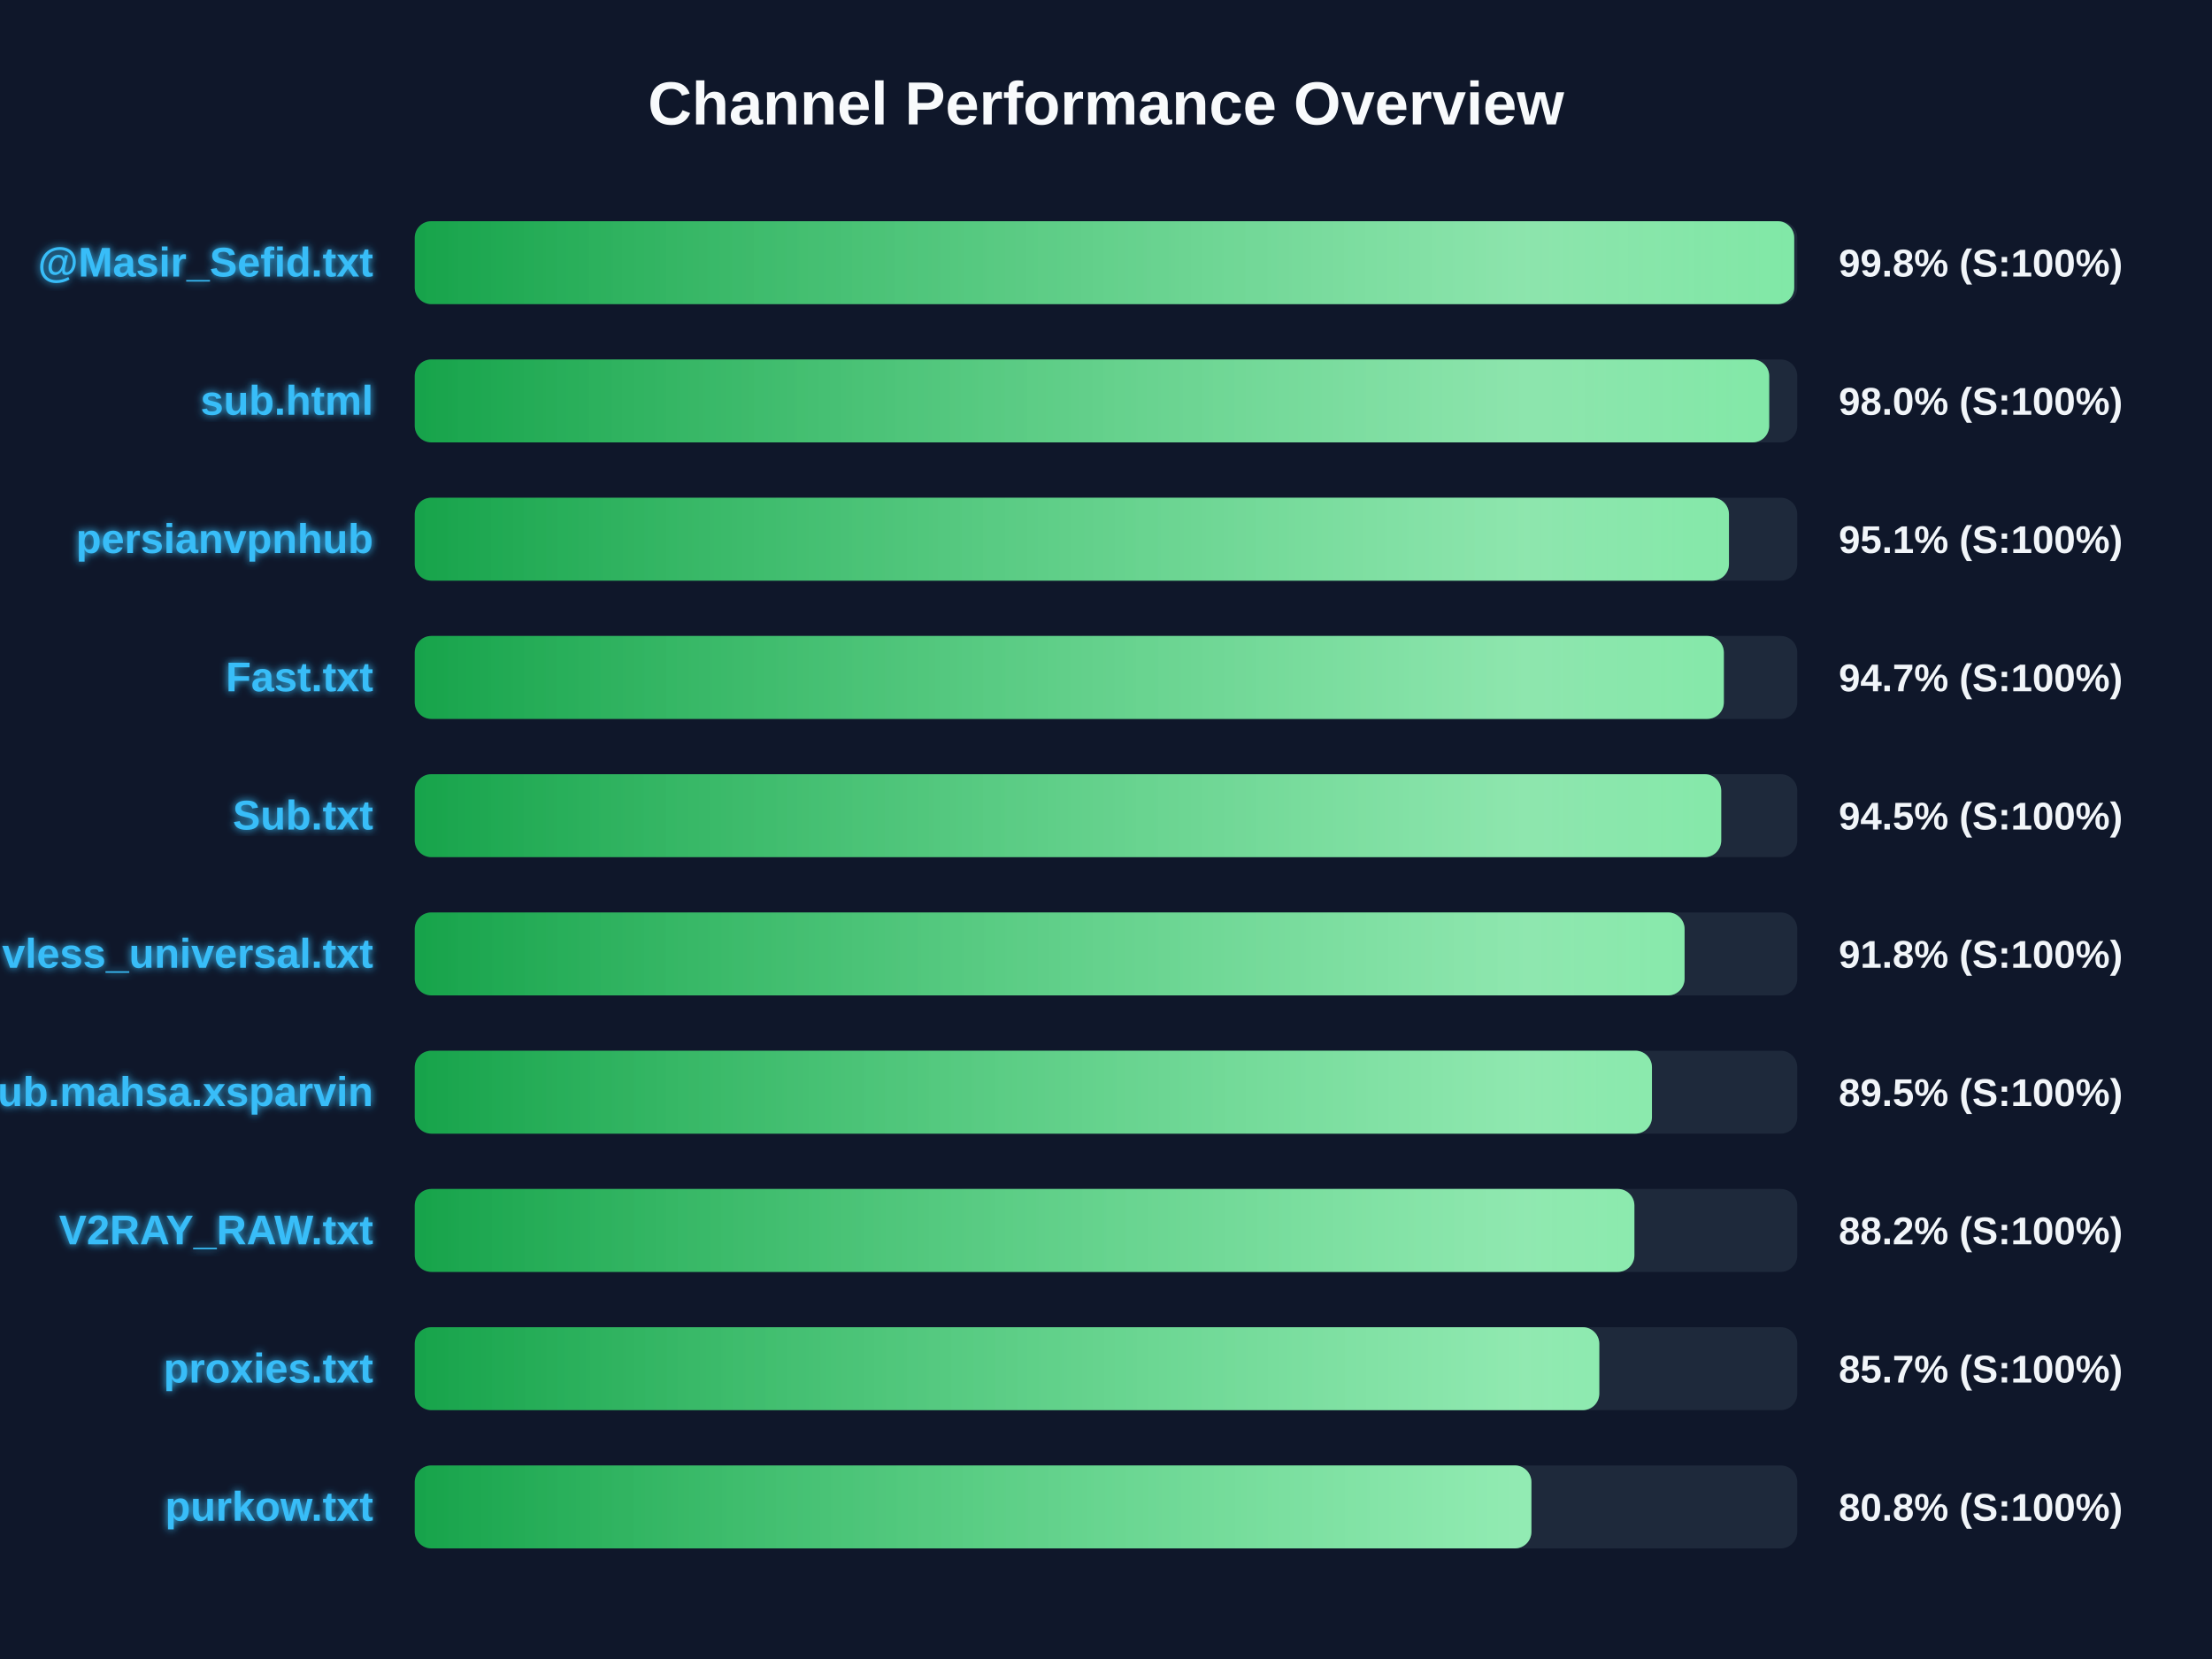
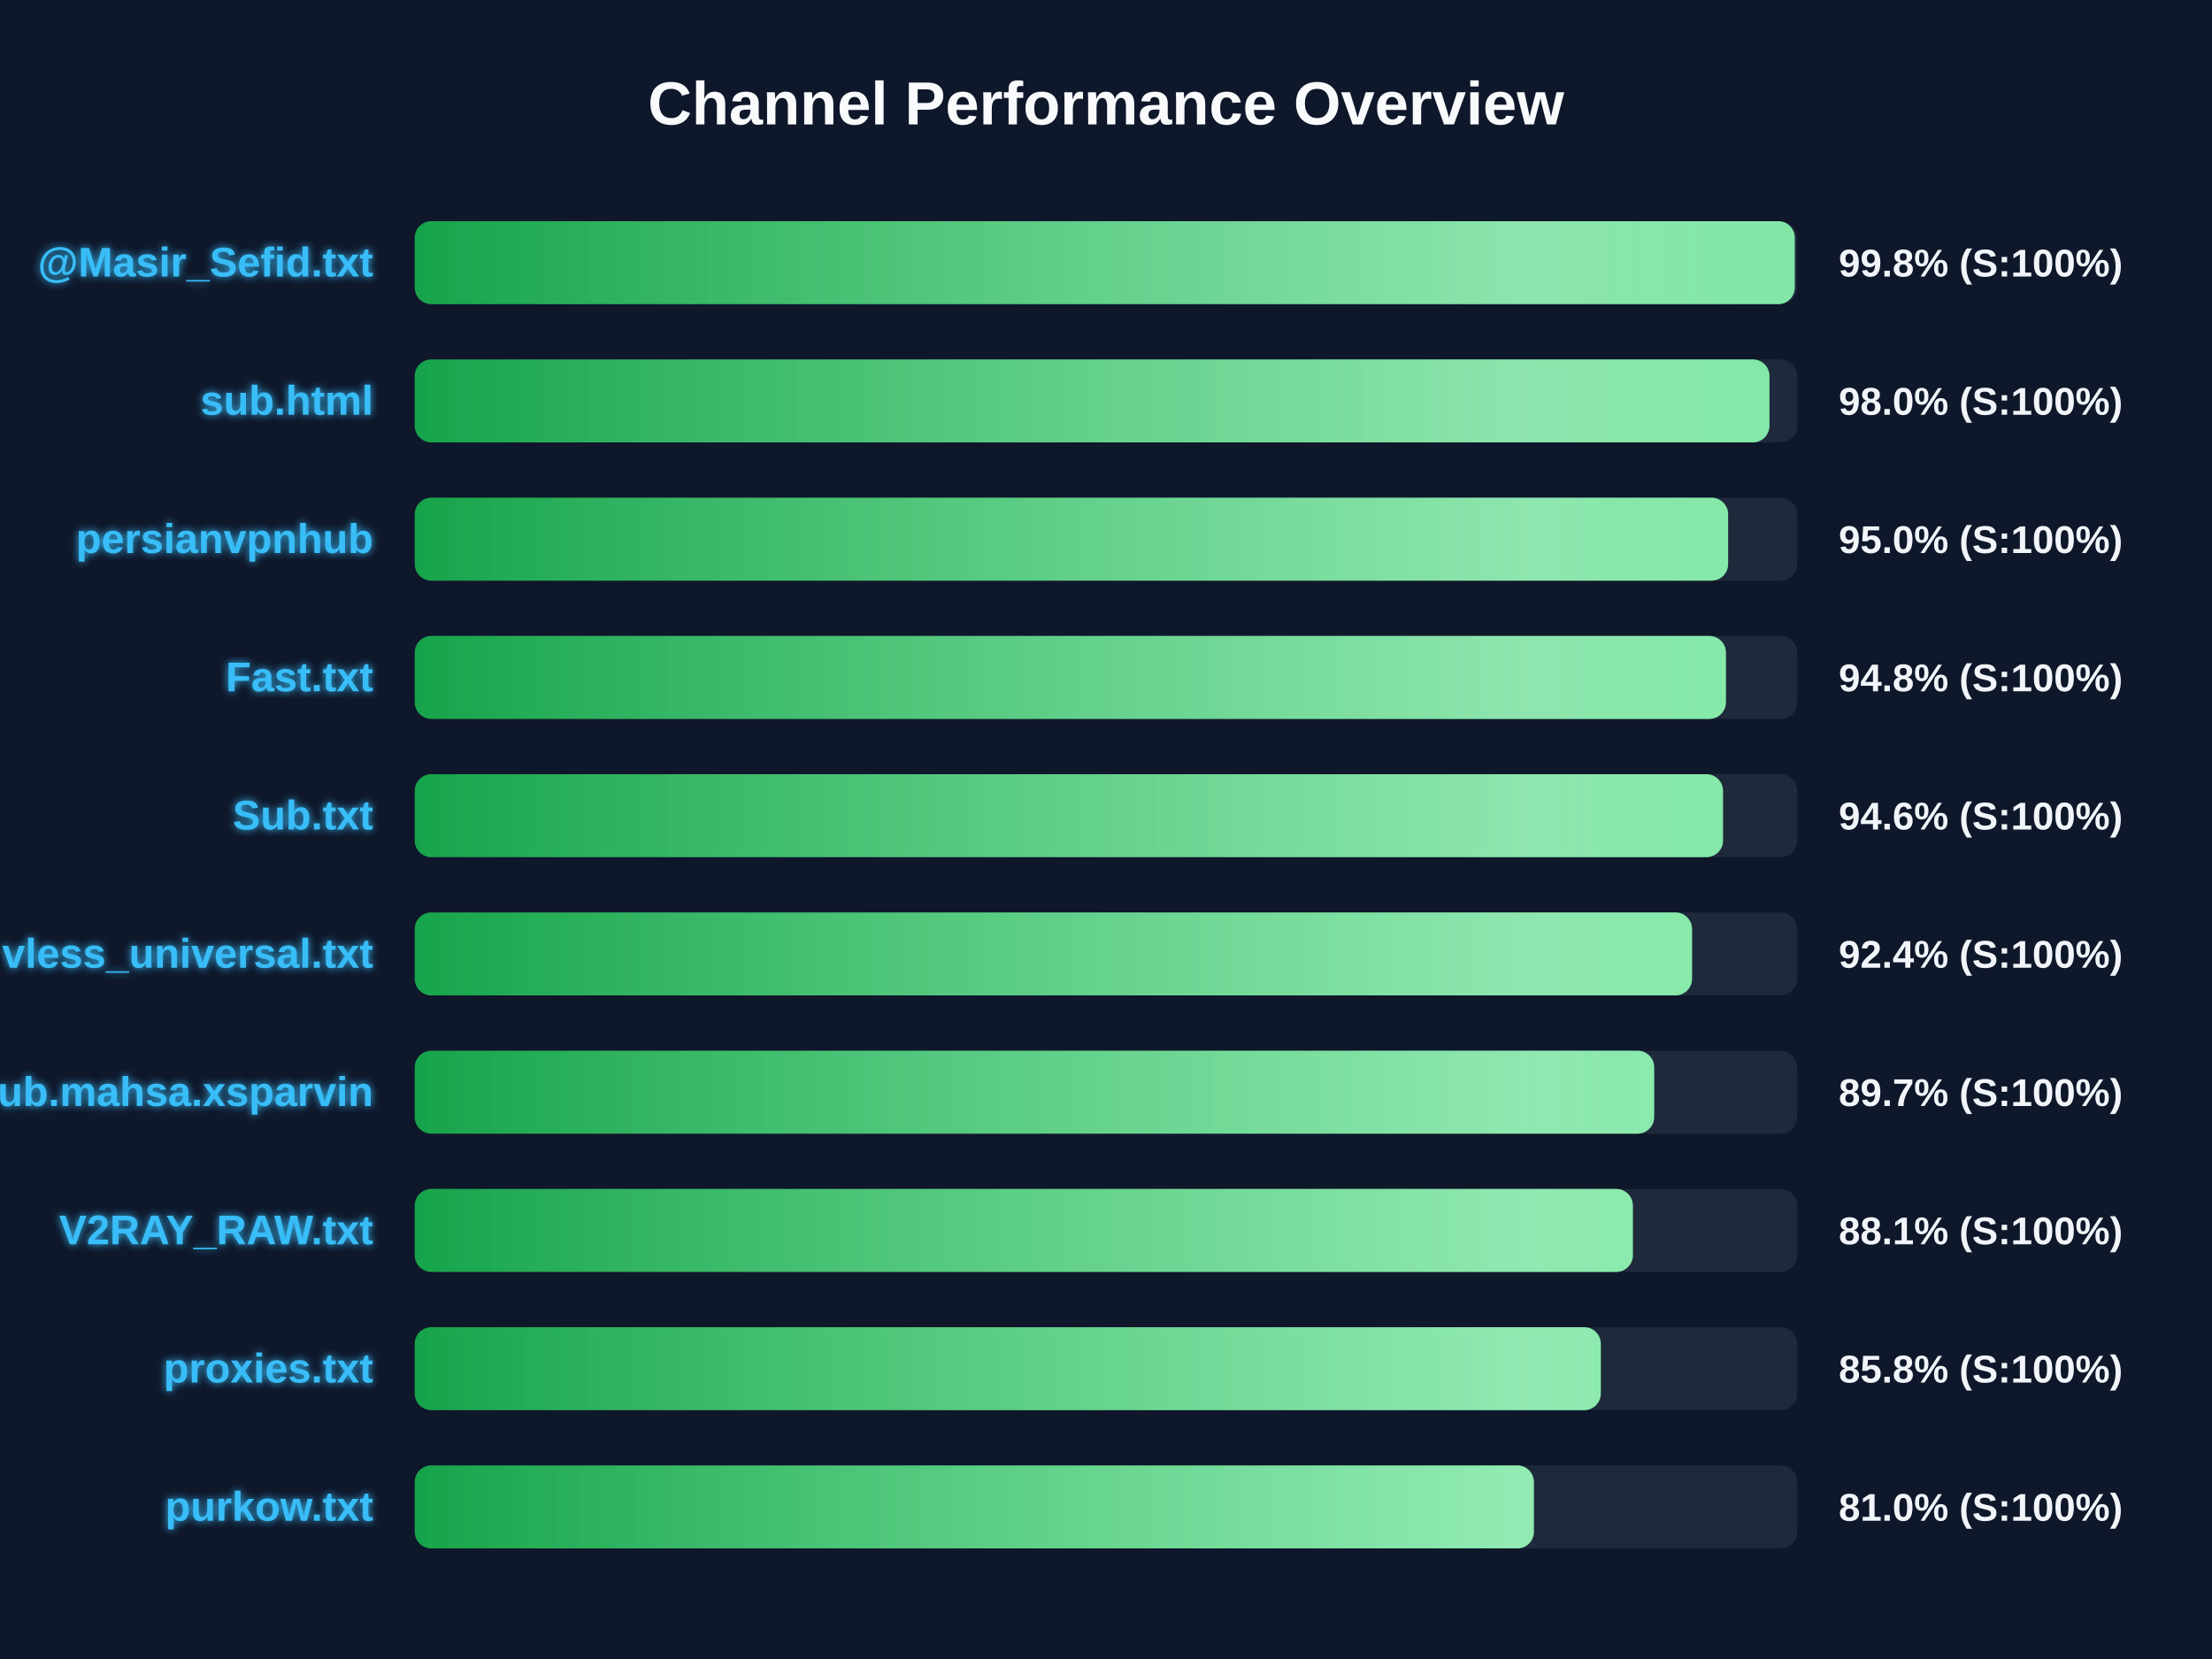
<svg xmlns="http://www.w3.org/2000/svg" width="800" height="600" version="1.1">
  <defs>
    <linearGradient id="grad-green" x1="0%" y1="0%" x2="100%" y2="0%">
      <stop offset="0%" stop-color="#16a34a" />
      <stop offset="100%" stop-color="#4ade80" />
    </linearGradient>
    <linearGradient id="grad-yellow" x1="0%" y1="0%" x2="100%" y2="0%">
      <stop offset="0%" stop-color="#ca8a04" />
      <stop offset="100%" stop-color="#fde047" />
    </linearGradient>
    <linearGradient id="grad-red" x1="0%" y1="0%" x2="100%" y2="0%">
      <stop offset="0%" stop-color="#dc2626" />
      <stop offset="100%" stop-color="#f87171" />
    </linearGradient>
    <linearGradient id="shimmer" x1="0%" y1="0%" x2="100%" y2="0%">
      <stop offset="0%" stop-color="rgba(255,255,255,0)" />
      <stop offset="50%" stop-color="rgba(255,255,255,0.4)" />
      <stop offset="100%" stop-color="rgba(255,255,255,0)" />
    </linearGradient>
    <filter id="glow" x="-20%" y="-20%" width="140%" height="140%">
      <feGaussianBlur stdDeviation="1.5" result="blur" />
      <feComposite in="SourceGraphic" in2="blur" operator="over" />
    </filter>
  </defs>
  <style>
        .bg-rect { fill: #0f172a; }
        .title { font: bold 22px 'Segoe UI', Arial, sans-serif; fill: #f8fafc; }
        .row { font: bold 15px 'Segoe UI', Arial, sans-serif; fill: #38bdf8; filter: url(#glow); }
        .score { font: bold 14px 'Segoe UI', Arial, sans-serif; fill: #f1f5f9; }
        @keyframes shimmer-anim {
            0% { transform: translateX(-100%); }
            100% { transform: translateX(200%); }
        }
        .shimmer-rect {
            animation: shimmer-anim 2.5s infinite linear;
        }
    </style>
  <rect width="100%" height="100%" class="bg-rect" />
  <text x="400" y="45" text-anchor="middle" class="title">Channel Performance Overview</text>
  <rect x="150" y="80" width="500" height="30" fill="#1e293b" rx="6" />
  <clipPath id="clip-0">
-     <rect x="150" y="80" width="498.9" height="30" rx="6" />
+     <rect x="150" y="80" width="499.1" height="30" rx="6" />
  </clipPath>
-   <rect x="150" y="80" width="498.9" height="30" fill="url(#grad-green)" rx="6" />
+   <rect x="150" y="80" width="499.1" height="30" fill="url(#grad-green)" rx="6" />
  <g clip-path="url(#clip-0)">
    <rect x="150" y="80" width="100%" height="30" fill="url(#shimmer)" class="shimmer-rect" />
  </g>
  <text x="135" y="100" text-anchor="end" class="row">@Masir_Sefid.txt</text>
  <text x="665" y="100" text-anchor="start" class="score">99.8% (S:100%)</text>
  <rect x="150" y="130" width="500" height="30" fill="#1e293b" rx="6" />
  <clipPath id="clip-1">
-     <rect x="150" y="130" width="489.85" height="30" rx="6" />
+     <rect x="150" y="130" width="489.95" height="30" rx="6" />
  </clipPath>
-   <rect x="150" y="130" width="489.85" height="30" fill="url(#grad-green)" rx="6" />
+   <rect x="150" y="130" width="489.95" height="30" fill="url(#grad-green)" rx="6" />
  <g clip-path="url(#clip-1)">
    <rect x="150" y="130" width="100%" height="30" fill="url(#shimmer)" class="shimmer-rect" />
  </g>
  <text x="135" y="150" text-anchor="end" class="row">sub.html</text>
  <text x="665" y="150" text-anchor="start" class="score">98.0% (S:100%)</text>
  <rect x="150" y="180" width="500" height="30" fill="#1e293b" rx="6" />
  <clipPath id="clip-2">
-     <rect x="150" y="180" width="475.3" height="30" rx="6" />
+     <rect x="150" y="180" width="475.0" height="30" rx="6" />
  </clipPath>
-   <rect x="150" y="180" width="475.3" height="30" fill="url(#grad-green)" rx="6" />
+   <rect x="150" y="180" width="475.0" height="30" fill="url(#grad-green)" rx="6" />
  <g clip-path="url(#clip-2)">
    <rect x="150" y="180" width="100%" height="30" fill="url(#shimmer)" class="shimmer-rect" />
  </g>
  <text x="135" y="200" text-anchor="end" class="row">persianvpnhub</text>
-   <text x="665" y="200" text-anchor="start" class="score">95.1% (S:100%)</text>
+   <text x="665" y="200" text-anchor="start" class="score">95.0% (S:100%)</text>
  <rect x="150" y="230" width="500" height="30" fill="#1e293b" rx="6" />
  <clipPath id="clip-3">
-     <rect x="150" y="230" width="473.45" height="30" rx="6" />
+     <rect x="150" y="230" width="474.2" height="30" rx="6" />
  </clipPath>
-   <rect x="150" y="230" width="473.45" height="30" fill="url(#grad-green)" rx="6" />
+   <rect x="150" y="230" width="474.2" height="30" fill="url(#grad-green)" rx="6" />
  <g clip-path="url(#clip-3)">
    <rect x="150" y="230" width="100%" height="30" fill="url(#shimmer)" class="shimmer-rect" />
  </g>
  <text x="135" y="250" text-anchor="end" class="row">Fast.txt</text>
-   <text x="665" y="250" text-anchor="start" class="score">94.7% (S:100%)</text>
+   <text x="665" y="250" text-anchor="start" class="score">94.8% (S:100%)</text>
  <rect x="150" y="280" width="500" height="30" fill="#1e293b" rx="6" />
  <clipPath id="clip-4">
-     <rect x="150" y="280" width="472.5" height="30" rx="6" />
+     <rect x="150" y="280" width="473.15" height="30" rx="6" />
  </clipPath>
-   <rect x="150" y="280" width="472.5" height="30" fill="url(#grad-green)" rx="6" />
+   <rect x="150" y="280" width="473.15" height="30" fill="url(#grad-green)" rx="6" />
  <g clip-path="url(#clip-4)">
    <rect x="150" y="280" width="100%" height="30" fill="url(#shimmer)" class="shimmer-rect" />
  </g>
  <text x="135" y="300" text-anchor="end" class="row">Sub.txt</text>
-   <text x="665" y="300" text-anchor="start" class="score">94.5% (S:100%)</text>
+   <text x="665" y="300" text-anchor="start" class="score">94.6% (S:100%)</text>
  <rect x="150" y="330" width="500" height="30" fill="#1e293b" rx="6" />
  <clipPath id="clip-5">
-     <rect x="150" y="330" width="459.25" height="30" rx="6" />
+     <rect x="150" y="330" width="461.95" height="30" rx="6" />
  </clipPath>
-   <rect x="150" y="330" width="459.25" height="30" fill="url(#grad-green)" rx="6" />
+   <rect x="150" y="330" width="461.95" height="30" fill="url(#grad-green)" rx="6" />
  <g clip-path="url(#clip-5)">
    <rect x="150" y="330" width="100%" height="30" fill="url(#shimmer)" class="shimmer-rect" />
  </g>
  <text x="135" y="350" text-anchor="end" class="row">vless_universal.txt</text>
-   <text x="665" y="350" text-anchor="start" class="score">91.8% (S:100%)</text>
+   <text x="665" y="350" text-anchor="start" class="score">92.4% (S:100%)</text>
  <rect x="150" y="380" width="500" height="30" fill="#1e293b" rx="6" />
  <clipPath id="clip-6">
-     <rect x="150" y="380" width="447.45" height="30" rx="6" />
+     <rect x="150" y="380" width="448.25" height="30" rx="6" />
  </clipPath>
-   <rect x="150" y="380" width="447.45" height="30" fill="url(#grad-green)" rx="6" />
+   <rect x="150" y="380" width="448.25" height="30" fill="url(#grad-green)" rx="6" />
  <g clip-path="url(#clip-6)">
    <rect x="150" y="380" width="100%" height="30" fill="url(#shimmer)" class="shimmer-rect" />
  </g>
  <text x="135" y="400" text-anchor="end" class="row">Sub.mahsa.xsparvin</text>
-   <text x="665" y="400" text-anchor="start" class="score">89.5% (S:100%)</text>
+   <text x="665" y="400" text-anchor="start" class="score">89.7% (S:100%)</text>
  <rect x="150" y="430" width="500" height="30" fill="#1e293b" rx="6" />
  <clipPath id="clip-7">
-     <rect x="150" y="430" width="441.1" height="30" rx="6" />
+     <rect x="150" y="430" width="440.55" height="30" rx="6" />
  </clipPath>
-   <rect x="150" y="430" width="441.1" height="30" fill="url(#grad-green)" rx="6" />
+   <rect x="150" y="430" width="440.55" height="30" fill="url(#grad-green)" rx="6" />
  <g clip-path="url(#clip-7)">
    <rect x="150" y="430" width="100%" height="30" fill="url(#shimmer)" class="shimmer-rect" />
  </g>
  <text x="135" y="450" text-anchor="end" class="row">V2RAY_RAW.txt</text>
-   <text x="665" y="450" text-anchor="start" class="score">88.2% (S:100%)</text>
+   <text x="665" y="450" text-anchor="start" class="score">88.1% (S:100%)</text>
  <rect x="150" y="480" width="500" height="30" fill="#1e293b" rx="6" />
  <clipPath id="clip-8">
-     <rect x="150" y="480" width="428.4" height="30" rx="6" />
+     <rect x="150" y="480" width="428.95" height="30" rx="6" />
  </clipPath>
-   <rect x="150" y="480" width="428.4" height="30" fill="url(#grad-green)" rx="6" />
+   <rect x="150" y="480" width="428.95" height="30" fill="url(#grad-green)" rx="6" />
  <g clip-path="url(#clip-8)">
    <rect x="150" y="480" width="100%" height="30" fill="url(#shimmer)" class="shimmer-rect" />
  </g>
  <text x="135" y="500" text-anchor="end" class="row">proxies.txt</text>
-   <text x="665" y="500" text-anchor="start" class="score">85.7% (S:100%)</text>
+   <text x="665" y="500" text-anchor="start" class="score">85.8% (S:100%)</text>
  <rect x="150" y="530" width="500" height="30" fill="#1e293b" rx="6" />
  <clipPath id="clip-9">
-     <rect x="150" y="530" width="403.85" height="30" rx="6" />
+     <rect x="150" y="530" width="404.75" height="30" rx="6" />
  </clipPath>
-   <rect x="150" y="530" width="403.85" height="30" fill="url(#grad-green)" rx="6" />
+   <rect x="150" y="530" width="404.75" height="30" fill="url(#grad-green)" rx="6" />
  <g clip-path="url(#clip-9)">
    <rect x="150" y="530" width="100%" height="30" fill="url(#shimmer)" class="shimmer-rect" />
  </g>
  <text x="135" y="550" text-anchor="end" class="row">purkow.txt</text>
-   <text x="665" y="550" text-anchor="start" class="score">80.8% (S:100%)</text>
+   <text x="665" y="550" text-anchor="start" class="score">81.0% (S:100%)</text>
</svg>
